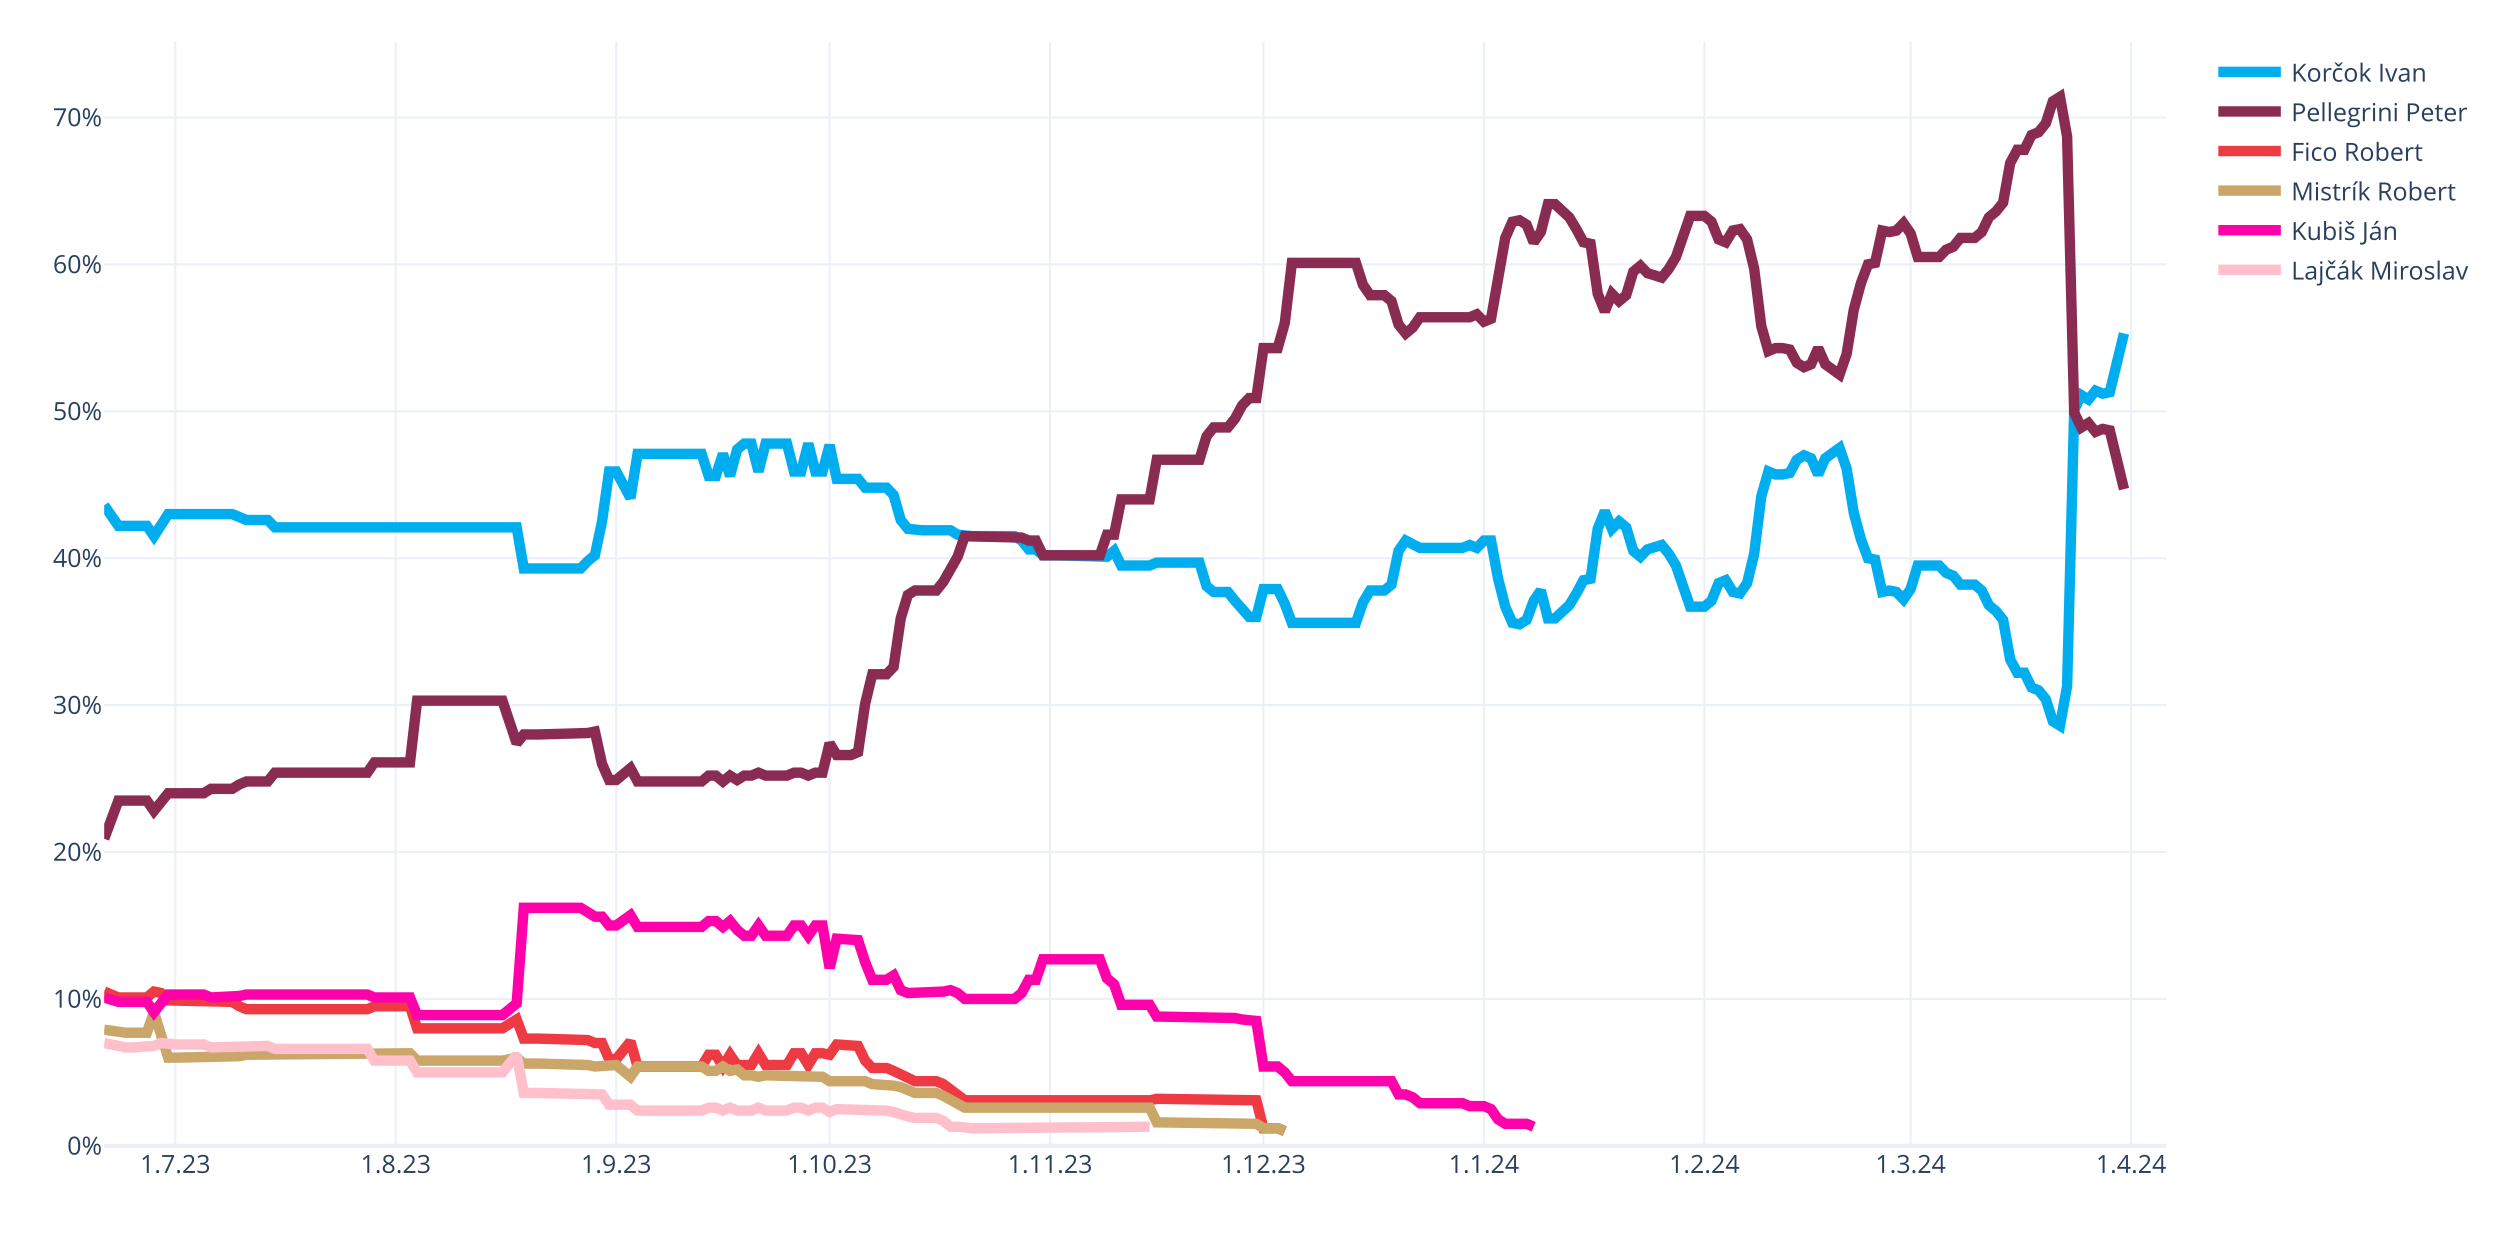
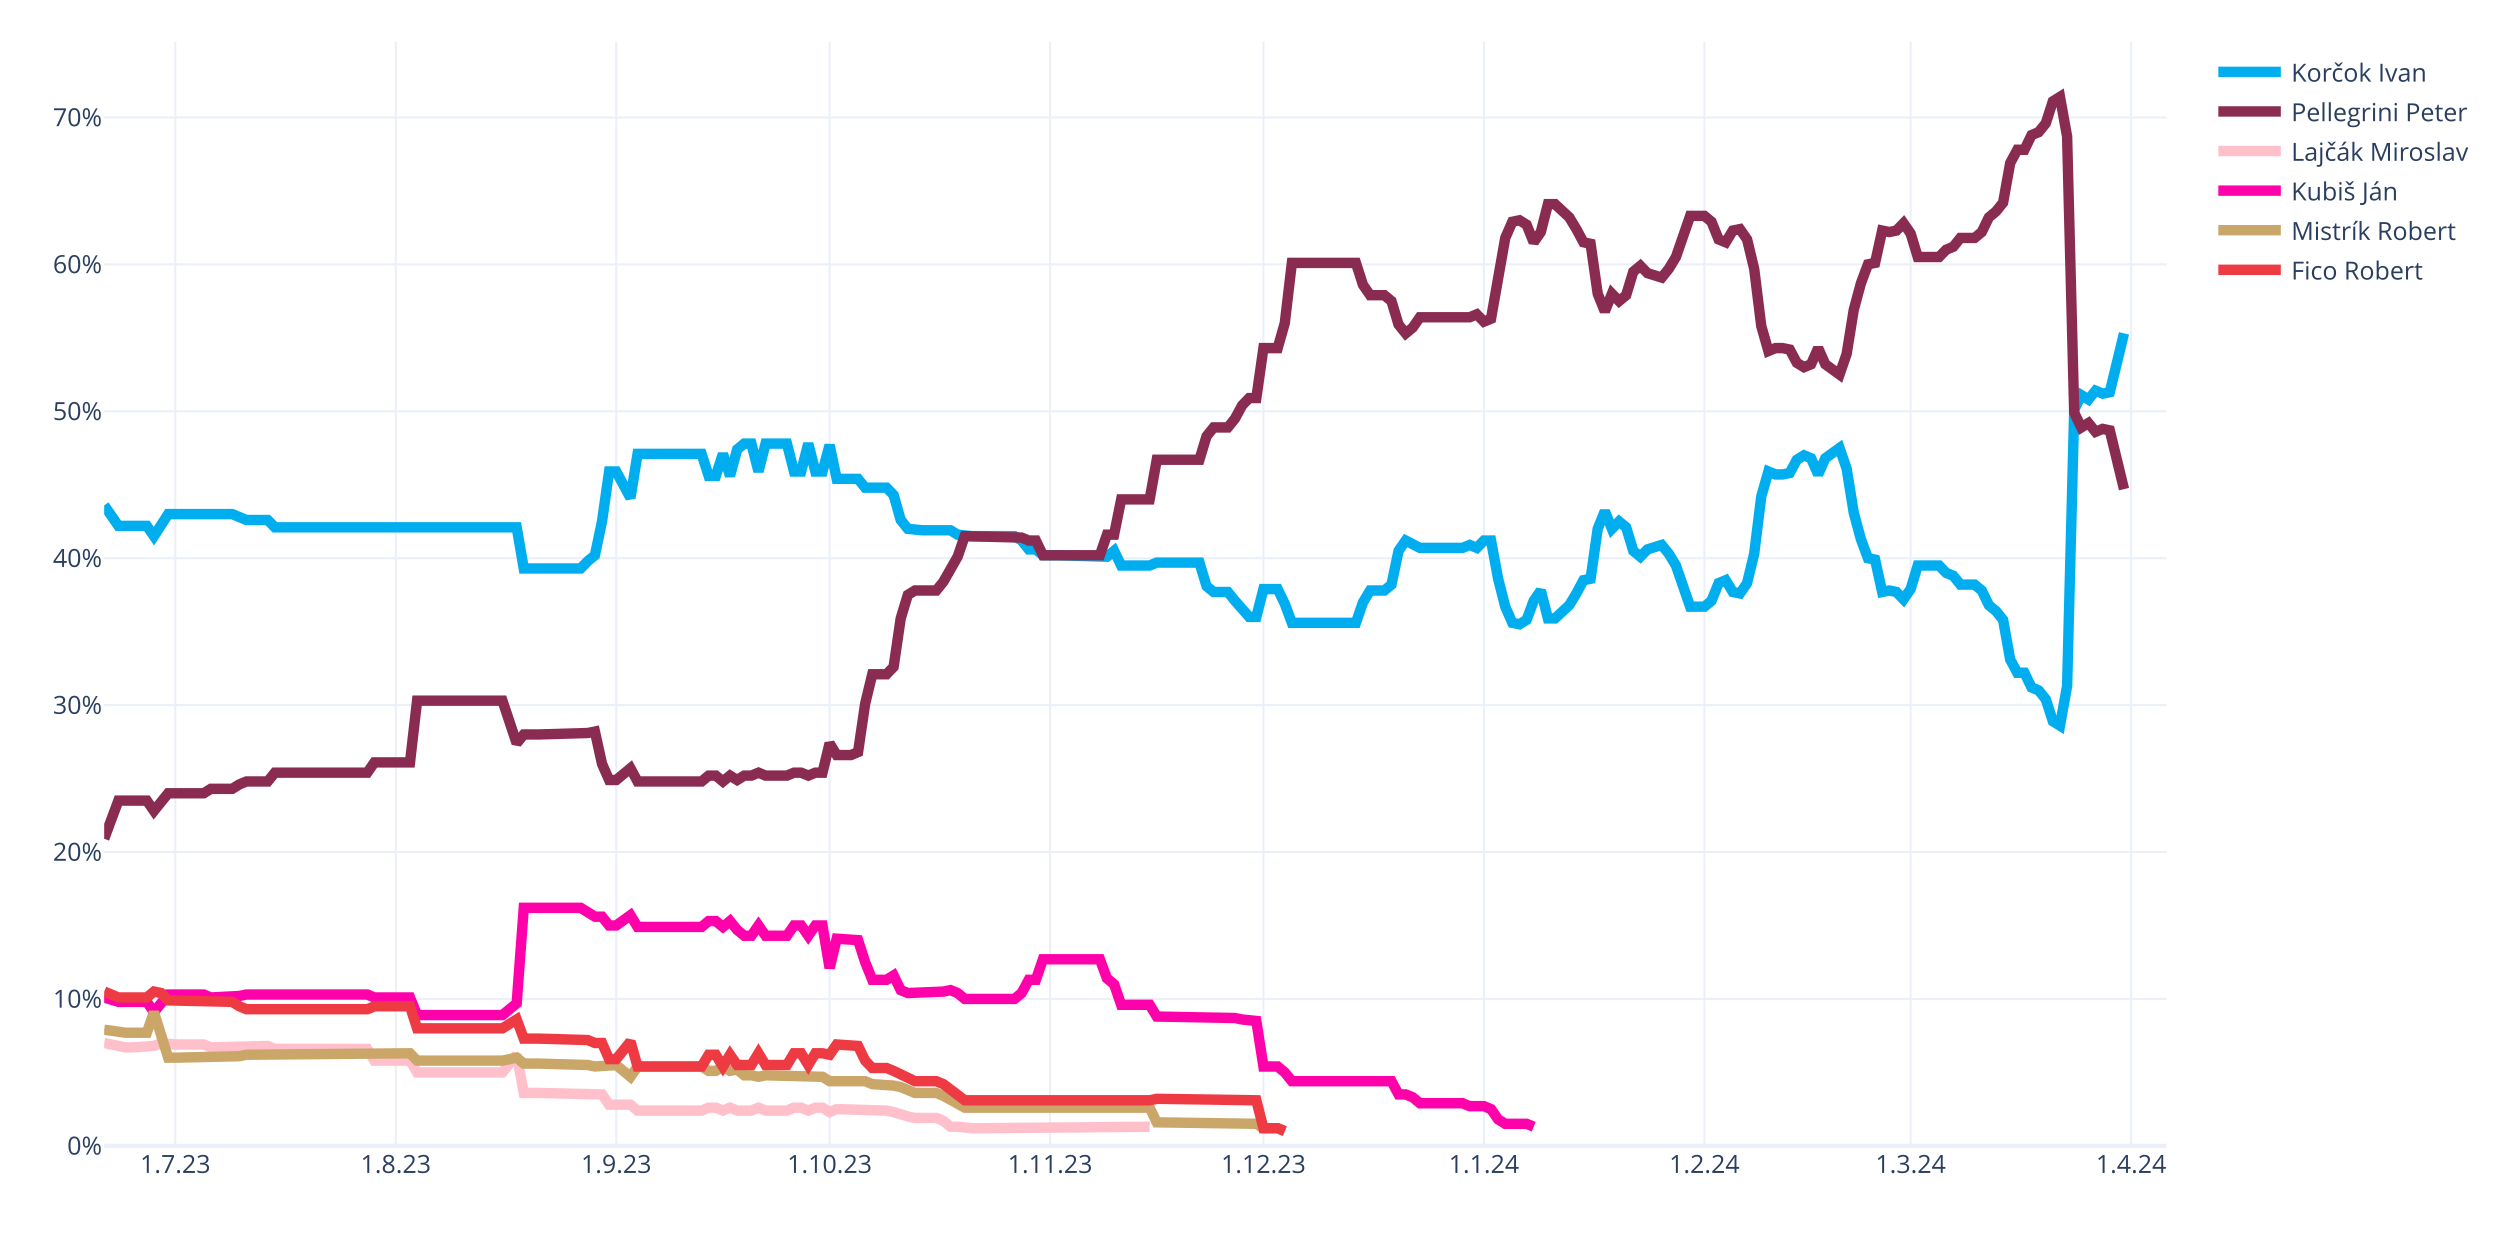
<svg xmlns="http://www.w3.org/2000/svg" class="main-svg" width="1200" height="600" style="" viewBox="0 0 1200 600">
  <rect x="0" y="0" width="1200" height="600" style="fill: rgb(255, 255, 255); fill-opacity: 1;" />
-   <defs id="defs-6e908b">
+   <defs id="defs-23a567">
    <g class="clips">
-       <clipPath id="clip6e908bxyplot" class="plotclip">
+       <clipPath id="clip23a567xyplot" class="plotclip">
        <rect width="990" height="530" />
      </clipPath>
-       <clipPath class="axesclip" id="clip6e908bx">
+       <clipPath class="axesclip" id="clip23a567x">
        <rect x="50" y="0" width="990" height="600" />
      </clipPath>
-       <clipPath class="axesclip" id="clip6e908by">
+       <clipPath class="axesclip" id="clip23a567y">
        <rect x="0" y="20" width="1200" height="530" />
      </clipPath>
-       <clipPath class="axesclip" id="clip6e908bxy">
+       <clipPath class="axesclip" id="clip23a567xy">
        <rect x="50" y="20" width="990" height="530" />
      </clipPath>
    </g>
    <g class="gradients" />
    <g class="patterns" />
  </defs>
  <g class="bglayer" />
  <g class="layer-below">
    <g class="imagelayer" />
    <g class="shapelayer" />
  </g>
  <g class="cartesianlayer">
    <g class="subplot xy">
      <g class="layer-subplot">
        <g class="shapelayer" />
        <g class="imagelayer" />
      </g>
      <g class="minor-gridlayer">
        <g class="x" />
        <g class="y" />
      </g>
      <g class="gridlayer">
        <g class="x">
          <path class="xgrid crisp" transform="translate(84.14,0)" d="M0,20v530" style="stroke: rgb(235, 240, 248); stroke-opacity: 1; stroke-width: 1px;" />
          <path class="xgrid crisp" transform="translate(189.97,0)" d="M0,20v530" style="stroke: rgb(235, 240, 248); stroke-opacity: 1; stroke-width: 1px;" />
          <path class="xgrid crisp" transform="translate(295.79,0)" d="M0,20v530" style="stroke: rgb(235, 240, 248); stroke-opacity: 1; stroke-width: 1px;" />
          <path class="xgrid crisp" transform="translate(398.21,0)" d="M0,20v530" style="stroke: rgb(235, 240, 248); stroke-opacity: 1; stroke-width: 1px;" />
          <path class="xgrid crisp" transform="translate(504.03,0)" d="M0,20v530" style="stroke: rgb(235, 240, 248); stroke-opacity: 1; stroke-width: 1px;" />
          <path class="xgrid crisp" transform="translate(606.45,0)" d="M0,20v530" style="stroke: rgb(235, 240, 248); stroke-opacity: 1; stroke-width: 1px;" />
          <path class="xgrid crisp" transform="translate(712.28,0)" d="M0,20v530" style="stroke: rgb(235, 240, 248); stroke-opacity: 1; stroke-width: 1px;" />
          <path class="xgrid crisp" transform="translate(818.1,0)" d="M0,20v530" style="stroke: rgb(235, 240, 248); stroke-opacity: 1; stroke-width: 1px;" />
          <path class="xgrid crisp" transform="translate(917.1,0)" d="M0,20v530" style="stroke: rgb(235, 240, 248); stroke-opacity: 1; stroke-width: 1px;" />
          <path class="xgrid crisp" transform="translate(1022.93,0)" d="M0,20v530" style="stroke: rgb(235, 240, 248); stroke-opacity: 1; stroke-width: 1px;" />
        </g>
        <g class="y">
          <path class="ygrid crisp" transform="translate(0,479.48)" d="M50,0h990" style="stroke: rgb(235, 240, 248); stroke-opacity: 1; stroke-width: 1px;" />
          <path class="ygrid crisp" transform="translate(0,408.96)" d="M50,0h990" style="stroke: rgb(235, 240, 248); stroke-opacity: 1; stroke-width: 1px;" />
          <path class="ygrid crisp" transform="translate(0,338.45)" d="M50,0h990" style="stroke: rgb(235, 240, 248); stroke-opacity: 1; stroke-width: 1px;" />
          <path class="ygrid crisp" transform="translate(0,267.93)" d="M50,0h990" style="stroke: rgb(235, 240, 248); stroke-opacity: 1; stroke-width: 1px;" />
          <path class="ygrid crisp" transform="translate(0,197.41)" d="M50,0h990" style="stroke: rgb(235, 240, 248); stroke-opacity: 1; stroke-width: 1px;" />
          <path class="ygrid crisp" transform="translate(0,126.89)" d="M50,0h990" style="stroke: rgb(235, 240, 248); stroke-opacity: 1; stroke-width: 1px;" />
          <path class="ygrid crisp" transform="translate(0,56.37)" d="M50,0h990" style="stroke: rgb(235, 240, 248); stroke-opacity: 1; stroke-width: 1px;" />
        </g>
      </g>
      <g class="zerolinelayer">
        <path class="yzl zl crisp" transform="translate(0,550)" d="M50,0h990" style="stroke: rgb(235, 240, 248); stroke-opacity: 1; stroke-width: 2px;" />
      </g>
      <g class="layer-between">
        <g class="shapelayer" />
        <g class="imagelayer" />
      </g>
      <path class="xlines-below" />
      <path class="ylines-below" />
      <g class="overlines-below" />
      <g class="xaxislayer-below" />
      <g class="yaxislayer-below" />
      <g class="overaxes-below" />
      <g class="overplot">
-         <g class="xy" transform="translate(50,20)" clip-path="url(#clip6e908bxyplot)">
+         <g class="xy" transform="translate(50,20)" clip-path="url(#clip23a567xyplot)">
          <g class="scatterlayer mlayer">
-             <g class="trace scatter trace7ce2f1" style="stroke-miterlimit: 2; opacity: 1;">
+             <g class="trace scatter trace59a2c7" style="stroke-miterlimit: 2; opacity: 1;">
              <g class="fills" />
              <g class="errorbars" />
              <g class="lines">
                <path class="js-line" d="M0,222.54L6.83,232.41L10.24,232.41L20.48,232.41L23.9,237.35L30.72,226.77L34.14,226.77L61.45,226.77L64.86,228.18L68.28,229.59L71.69,229.59L78.52,229.59L81.93,233.12L198,233.12L201.41,252.86L228.72,252.86L232.14,249.34L235.55,246.52L238.97,230.3L242.38,206.32L245.79,206.32L252.62,219.01L256.03,197.86L286.76,197.86L290.17,208.44L293.59,208.44L297,197.86L300.41,208.44L303.83,195.74L307.24,192.92L310.66,192.92L314.07,206.32L317.48,192.92L327.72,192.92L331.14,206.32L334.55,206.32L337.97,192.92L341.38,206.32L344.79,206.32L348.21,193.63L351.62,209.85L361.86,209.85L365.28,214.08L375.52,214.08L378.93,217.6L382.34,229.59L385.76,233.82L392.59,234.53L396,234.53L406.24,234.53L409.66,236.64L416.48,237.35L419.9,237.35L436.97,237.35L440.38,239.46L443.79,243.7L447.21,243.7L450.62,246.52L457.45,246.52L481.34,247.22L484.76,244.4L488.17,251.45L491.59,251.45L501.83,251.45L505.24,250.04L525.72,250.04L529.14,261.33L532.55,264.15L535.97,264.15L539.38,264.15L542.79,268.38L549.62,276.13L553.03,276.13L556.45,262.74L559.86,262.74L563.28,262.74L566.69,269.79L570.1,278.96L573.52,278.96L600.83,278.96L604.24,269.08L607.66,263.44L611.07,263.44L614.48,263.44L617.9,260.62L621.31,244.4L624.72,239.46L631.55,242.99L634.97,242.99L652.03,242.99L655.45,241.58L658.86,242.99L662.28,239.46L665.69,239.46L669.1,257.8L672.52,271.2L675.93,278.96L679.34,279.66L682.76,277.54L686.17,268.38L689.59,263.44L693,276.84L696.41,276.84L703.24,270.49L706.66,264.85L710.07,258.5L713.48,257.8L716.9,233.82L720.31,225.36L723.72,233.82L727.14,230.3L730.55,233.12L733.97,244.4L737.38,247.22L740.79,243.7L747.62,241.58L751.03,245.81L754.45,251.45L757.86,261.33L761.28,271.2L764.69,271.2L768.1,271.2L771.52,268.38L774.93,259.92L778.34,258.5L781.76,264.15L785.17,264.85L788.59,259.92L792,245.81L795.41,218.31L798.83,206.32L802.24,207.73L805.66,207.73L809.07,207.03L812.48,200.68L815.9,198.56L819.31,199.97L822.72,207.73L826.14,199.97L832.97,195.04L836.38,204.91L839.79,226.07L843.21,238.76L846.62,247.93L850.03,248.63L853.45,264.15L856.86,263.44L860.28,264.15L863.69,267.67L867.1,262.74L870.52,251.45L880.76,251.45L884.17,254.98L887.59,256.39L891,260.62L897.83,260.62L901.24,263.44L904.66,270.49L908.07,273.31L911.48,277.54L914.9,296.58L918.31,302.93L921.72,302.93L925.14,309.98L928.55,311.39L931.97,315.62L935.38,326.2L938.79,328.32L942.21,309.28L945.62,176.7L949.03,169.65L952.45,171.77L955.86,167.54L959.28,168.95L962.69,168.24L969.52,140.03" style="vector-effect: none; fill: none; stroke: rgb(0, 174, 239); stroke-opacity: 1; stroke-width: 5px; opacity: 1;" />
              </g>
              <g class="points" />
              <g class="text" />
            </g>
-             <g class="trace scatter traceb6fa6b" style="stroke-miterlimit: 2; opacity: 1;">
+             <g class="trace scatter trace53e6e2" style="stroke-miterlimit: 2; opacity: 1;">
              <g class="fills" />
              <g class="errorbars" />
              <g class="lines">
                <path class="js-line" d="M0,382.62L6.83,364.28L10.24,364.28L20.48,364.28L23.9,369.22L30.72,360.76L34.14,360.76L47.79,360.76L51.21,358.64L61.45,358.64L64.86,356.53L68.28,355.11L71.69,355.11L78.52,355.11L81.93,350.88L126.31,350.88L129.72,345.95L146.79,345.95L150.21,316.33L191.17,316.33L198,336.78L201.41,332.55L208.24,332.55L232.14,331.84L235.55,331.14L238.97,346.65L242.38,354.41L245.79,354.41L249.21,351.59L252.62,348.77L256.03,355.11L286.76,355.11L290.17,352.29L293.59,352.29L297,355.11L300.41,352.29L303.83,354.41L307.24,352.29L310.66,352.29L314.07,350.88L317.48,352.29L327.72,352.29L331.14,350.88L334.55,350.88L337.97,352.29L341.38,350.88L344.79,350.88L348.21,336.78L351.62,342.42L358.45,342.42L361.86,341.01L365.28,317.74L368.69,303.64L375.52,303.64L378.93,300.11L382.34,276.84L385.76,265.56L389.17,263.44L392.59,263.44L399.41,263.44L402.83,259.21L409.66,247.22L413.07,237.35L440.38,238.05L443.79,239.46L447.21,239.46L450.62,246.52L477.93,246.52L481.34,236.64L484.76,236.64L488.17,219.72L501.83,219.72L505.24,200.68L525.72,200.68L529.14,189.4L532.55,185.17L535.97,185.17L539.38,185.17L542.79,180.93L546.21,174.59L549.62,171.06L553.03,171.06L556.45,147.09L563.28,147.09L566.69,135.1L570.1,106.19L573.52,106.19L600.83,106.19L604.24,116.76L607.66,121.7L611.07,121.7L614.48,121.7L617.9,124.52L621.31,135.8L624.72,140.03L628.14,137.21L631.55,132.28L655.45,132.28L658.86,130.87L662.28,134.39L665.69,132.98L672.52,94.2L675.93,86.44L679.34,85.74L682.76,87.85L686.17,96.31L689.59,91.38L693,77.98L696.41,77.98L703.24,84.32L706.66,89.97L710.07,96.31L713.48,97.02L716.9,120.99L720.31,129.46L723.72,120.99L727.14,124.52L730.55,121.7L733.97,110.42L737.38,107.6L740.79,111.12L747.62,113.24L751.03,109.01L754.45,103.36L757.86,93.49L761.28,83.62L764.69,83.62L768.1,83.62L771.52,86.44L774.93,94.9L778.34,96.31L781.76,90.67L785.17,89.97L788.59,94.9L792,109.01L795.41,136.51L798.83,148.5L802.24,147.09L805.66,147.09L809.07,147.79L812.48,154.14L815.9,156.25L819.31,154.84L822.72,147.09L826.14,154.84L832.97,159.78L836.38,149.91L839.79,128.75L843.21,116.06L846.62,106.89L850.03,106.19L853.45,90.67L856.86,91.38L860.28,90.67L863.69,87.15L867.1,92.08L870.52,103.36L880.76,103.36L884.17,99.84L887.59,98.43L891,94.2L897.83,94.2L901.24,91.38L904.66,84.32L908.07,81.5L911.48,77.27L914.9,58.23L918.31,51.89L921.72,51.89L925.14,44.83L928.55,43.42L931.97,39.19L935.38,28.62L938.79,26.5L942.21,45.54L945.62,178.11L949.03,185.17L952.45,183.05L955.86,187.28L959.28,185.87L962.69,186.58L969.52,214.78" style="vector-effect: none; fill: none; stroke: rgb(138, 44, 81); stroke-opacity: 1; stroke-width: 5px; opacity: 1;" />
              </g>
              <g class="points" />
              <g class="text" />
            </g>
-             <g class="trace scatter trace7a9d78" style="stroke-miterlimit: 2; opacity: 1;">
+             <g class="trace scatter trace7b96de" style="stroke-miterlimit: 2; opacity: 1;">
+               <g class="fills" />
+               <g class="errorbars" />
+               <g class="lines">
+                 <path class="js-line" d="M0,480.64L10.24,482.75L13.66,482.75L23.9,482.05L27.31,480.64L34.14,481.34L37.55,481.34L47.79,481.34L51.21,482.75L78.52,482.05L81.93,483.46L126.31,483.46L129.72,489.1L146.79,489.1L150.21,494.74L191.17,494.74L198,486.28L201.41,504.61L208.24,504.61L238.97,505.32L242.38,510.25L252.62,510.25L256.03,513.08L286.76,513.08L290.17,511.67L293.59,511.67L297,513.08L300.41,511.67L303.83,513.08L310.66,513.08L314.07,511.67L317.48,513.08L320.9,513.08L327.72,513.08L331.14,511.67L334.55,511.67L337.97,513.08L341.38,511.67L344.79,511.67L348.21,513.78L351.62,512.37L375.52,513.08L378.93,513.78L385.76,515.9L389.17,516.6L399.41,516.6L402.83,518.01L406.24,520.83L409.66,520.83L416.48,521.54L419.9,521.54L501.83,520.83" style="vector-effect: none; fill: none; stroke: rgb(255, 192, 203); stroke-opacity: 1; stroke-width: 5px; opacity: 1;" />
+               </g>
+               <g class="points" />
+               <g class="text" />
+             </g>
+             <g class="trace scatter trace8b7413" style="stroke-miterlimit: 2; opacity: 1;">
+               <g class="fills" />
+               <g class="errorbars" />
+               <g class="lines">
+                 <path class="js-line" d="M0,458.78L6.83,460.89L10.24,460.89L20.48,460.89L23.9,465.83L30.72,457.37L34.14,457.37L47.79,457.37L51.21,458.78L64.86,458.07L68.28,457.37L126.31,457.37L129.72,458.78L146.79,458.78L150.21,467.24L191.17,467.24L198,461.6L201.41,415.76L208.24,415.76L228.72,415.76L232.14,417.88L235.55,419.99L238.97,419.99L242.38,424.22L245.79,424.22L252.62,419.29L256.03,424.93L286.76,424.93L290.17,422.11L293.59,422.11L297,424.93L300.41,422.11L303.83,426.34L307.24,429.16L310.66,429.16L314.07,424.22L317.48,429.16L327.72,429.16L331.14,424.22L334.55,424.22L337.97,429.16L341.38,424.22L344.79,424.22L348.21,444.67L351.62,430.57L361.86,431.27L365.28,441.85L368.69,450.31L372.1,450.31L375.52,450.31L378.93,448.2L382.34,455.25L385.76,456.66L402.83,455.96L406.24,455.25L409.66,456.66L413.07,459.48L436.97,459.48L440.38,456.66L443.79,450.31L447.21,450.31L450.62,440.44L457.45,440.44L477.93,440.44L481.34,449.61L484.76,452.43L488.17,462.3L501.83,462.3L505.24,467.94L542.79,468.65L546.21,469.35L553.03,470.06L556.45,491.92L563.28,491.92L566.69,494.74L570.1,498.97L573.52,498.97L617.9,498.97L621.31,505.32L624.72,505.32L628.14,506.73L631.55,509.55L634.97,509.55L652.03,509.55L655.45,510.96L662.28,510.96L665.69,512.37L669.1,517.31L672.52,519.42L682.76,519.42L686.17,520.83" style="vector-effect: none; fill: none; stroke: rgb(255, 1, 170); stroke-opacity: 1; stroke-width: 5px; opacity: 1;" />
+               </g>
+               <g class="points" />
+               <g class="text" />
+             </g>
+             <g class="trace scatter trace395ca2" style="stroke-miterlimit: 2; opacity: 1;">
+               <g class="fills" />
+               <g class="errorbars" />
+               <g class="lines">
+                 <path class="js-line" d="M0,474.29L10.24,475.7L13.66,475.7L20.48,475.7L23.9,465.83L30.72,487.69L34.14,487.69L64.86,486.98L68.28,486.28L146.79,485.57L150.21,489.1L191.17,489.1L198,487.69L201.41,490.51L208.24,490.51L232.14,491.21L235.55,491.92L245.79,491.21L249.21,494.04L252.62,496.86L256.03,491.92L286.76,491.92L290.17,494.04L293.59,494.04L297,491.92L300.41,494.04L303.83,493.33L307.24,496.15L310.66,496.15L314.07,496.86L317.48,496.15L344.79,496.86L348.21,498.97L365.28,498.97L368.69,500.38L378.93,501.09L382.34,501.79L389.17,504.61L392.59,504.61L399.41,504.61L402.83,506.02L413.07,511.67L416.48,511.67L501.83,511.67L505.24,518.72L553.03,519.42L556.45,521.54L563.28,521.54L566.69,522.95" style="vector-effect: none; fill: none; stroke: rgb(202, 166, 105); stroke-opacity: 1; stroke-width: 5px; opacity: 1;" />
+               </g>
+               <g class="points" />
+               <g class="text" />
+             </g>
+             <g class="trace scatter trace253682" style="stroke-miterlimit: 2; opacity: 1;">
              <g class="fills" />
              <g class="errorbars" />
              <g class="lines">
                <path class="js-line" d="M0,455.96L6.83,458.78L10.24,458.78L20.48,458.78L23.9,455.96L27.31,456.66L30.72,460.19L61.45,460.89L64.86,463.01L68.28,464.42L71.69,464.42L126.31,464.42L129.72,463.01L146.79,463.01L150.21,473.59L191.17,473.59L198,469.35L201.41,478.52L208.24,478.52L232.14,479.23L235.55,480.64L238.97,480.64L242.38,488.39L245.79,488.39L249.21,484.16L252.62,479.93L256.03,491.92L286.76,491.92L290.17,486.28L293.59,486.28L297,491.92L300.41,486.28L303.83,491.21L310.66,491.21L314.07,485.57L317.48,491.21L320.9,491.21L327.72,491.21L331.14,485.57L334.55,485.57L337.97,491.21L341.38,485.57L344.79,485.57L348.21,486.28L351.62,481.34L361.86,482.05L365.28,489.1L368.69,492.63L372.1,492.63L375.52,492.63L378.93,494.04L389.17,498.97L392.59,498.97L399.41,498.97L402.83,500.38L413.07,508.14L416.48,508.14L501.83,508.14L505.24,507.43L553.03,508.14L556.45,521.54L563.28,521.54L566.69,522.95" style="vector-effect: none; fill: none; stroke: rgb(238, 58, 67); stroke-opacity: 1; stroke-width: 5px; opacity: 1;" />
-               </g>
-               <g class="points" />
-               <g class="text" />
-             </g>
-             <g class="trace scatter tracea71ec7" style="stroke-miterlimit: 2; opacity: 1;">
-               <g class="fills" />
-               <g class="errorbars" />
-               <g class="lines">
-                 <path class="js-line" d="M0,474.29L10.24,475.7L13.66,475.7L20.48,475.7L23.9,465.83L30.72,487.69L34.14,487.69L64.86,486.98L68.28,486.28L146.79,485.57L150.21,489.1L191.17,489.1L198,487.69L201.41,490.51L208.24,490.51L232.14,491.21L235.55,491.92L245.79,491.21L249.21,494.04L252.62,496.86L256.03,491.92L286.76,491.92L290.17,494.04L293.59,494.04L297,491.92L300.41,494.04L303.83,493.33L307.24,496.15L310.66,496.15L314.07,496.86L317.48,496.15L344.79,496.86L348.21,498.97L365.28,498.97L368.69,500.38L378.93,501.09L382.34,501.79L389.17,504.61L392.59,504.61L399.41,504.61L402.83,506.02L413.07,511.67L416.48,511.67L501.83,511.67L505.24,518.72L553.03,519.42L556.45,521.54L563.28,521.54L566.69,522.95" style="vector-effect: none; fill: none; stroke: rgb(202, 166, 105); stroke-opacity: 1; stroke-width: 5px; opacity: 1;" />
-               </g>
-               <g class="points" />
-               <g class="text" />
-             </g>
-             <g class="trace scatter tracee4ed3f" style="stroke-miterlimit: 2; opacity: 1;">
-               <g class="fills" />
-               <g class="errorbars" />
-               <g class="lines">
-                 <path class="js-line" d="M0,458.78L6.83,460.89L10.24,460.89L20.48,460.89L23.9,465.83L30.72,457.37L34.14,457.37L47.79,457.37L51.21,458.78L64.86,458.07L68.28,457.37L126.31,457.37L129.72,458.78L146.79,458.78L150.21,467.24L191.17,467.24L198,461.6L201.41,415.76L208.24,415.76L228.72,415.76L232.14,417.88L235.55,419.99L238.97,419.99L242.38,424.22L245.79,424.22L252.62,419.29L256.03,424.93L286.76,424.93L290.17,422.11L293.59,422.11L297,424.93L300.41,422.11L303.83,426.34L307.24,429.16L310.66,429.16L314.07,424.22L317.48,429.16L327.72,429.16L331.14,424.22L334.55,424.22L337.97,429.16L341.38,424.22L344.79,424.22L348.21,444.67L351.62,430.57L361.86,431.27L365.28,441.85L368.69,450.31L372.1,450.31L375.52,450.31L378.93,448.2L382.34,455.25L385.76,456.66L402.83,455.96L406.24,455.25L409.66,456.66L413.07,459.48L436.97,459.48L440.38,456.66L443.79,450.31L447.21,450.31L450.62,440.44L457.45,440.44L477.93,440.44L481.34,449.61L484.76,452.43L488.17,462.3L501.83,462.3L505.24,467.94L542.79,468.65L546.21,469.35L553.03,470.06L556.45,491.92L563.28,491.92L566.69,494.74L570.1,498.97L573.52,498.97L617.9,498.97L621.31,505.32L624.72,505.32L628.14,506.73L631.55,509.55L634.97,509.55L652.03,509.55L655.45,510.96L662.28,510.96L665.69,512.37L669.1,517.31L672.52,519.42L682.76,519.42L686.17,520.83" style="vector-effect: none; fill: none; stroke: rgb(255, 1, 170); stroke-opacity: 1; stroke-width: 5px; opacity: 1;" />
-               </g>
-               <g class="points" />
-               <g class="text" />
-             </g>
-             <g class="trace scatter trace67c7d9" style="stroke-miterlimit: 2; opacity: 1;">
-               <g class="fills" />
-               <g class="errorbars" />
-               <g class="lines">
-                 <path class="js-line" d="M0,480.64L10.24,482.75L13.66,482.75L23.9,482.05L27.31,480.64L34.14,481.34L37.55,481.34L47.79,481.34L51.21,482.75L78.52,482.05L81.93,483.46L126.31,483.46L129.72,489.1L146.79,489.1L150.21,494.74L191.17,494.74L198,486.28L201.41,504.61L208.24,504.61L238.97,505.32L242.38,510.25L252.62,510.25L256.03,513.08L286.76,513.08L290.17,511.67L293.59,511.67L297,513.08L300.41,511.67L303.83,513.08L310.66,513.08L314.07,511.67L317.48,513.08L320.9,513.08L327.72,513.08L331.14,511.67L334.55,511.67L337.97,513.08L341.38,511.67L344.79,511.67L348.21,513.78L351.62,512.37L375.52,513.08L378.93,513.78L385.76,515.9L389.17,516.6L399.41,516.6L402.83,518.01L406.24,520.83L409.66,520.83L416.48,521.54L419.9,521.54L501.83,520.83" style="vector-effect: none; fill: none; stroke: rgb(255, 192, 203); stroke-opacity: 1; stroke-width: 5px; opacity: 1;" />
              </g>
              <g class="points" />
              <g class="text" />
            </g>
          </g>
        </g>
      </g>
      <path class="xlines-above crisp" d="M0,0" style="fill: none;" />
      <path class="ylines-above crisp" d="M0,0" style="fill: none;" />
      <g class="overlines-above" />
      <g class="xaxislayer-above">
        <g class="xtick">
          <text text-anchor="middle" x="0" y="563" transform="translate(84.14,0)" style="font-family: 'Open Sans', verdana, arial, sans-serif; font-size: 12px; fill: rgb(42, 63, 95); fill-opacity: 1; white-space: pre; opacity: 1;">1.7.23</text>
        </g>
        <g class="xtick">
          <text text-anchor="middle" x="0" y="563" style="font-family: 'Open Sans', verdana, arial, sans-serif; font-size: 12px; fill: rgb(42, 63, 95); fill-opacity: 1; white-space: pre; opacity: 1;" transform="translate(189.97,0)">1.8.23</text>
        </g>
        <g class="xtick">
          <text text-anchor="middle" x="0" y="563" style="font-family: 'Open Sans', verdana, arial, sans-serif; font-size: 12px; fill: rgb(42, 63, 95); fill-opacity: 1; white-space: pre; opacity: 1;" transform="translate(295.79,0)">1.9.23</text>
        </g>
        <g class="xtick">
          <text text-anchor="middle" x="0" y="563" style="font-family: 'Open Sans', verdana, arial, sans-serif; font-size: 12px; fill: rgb(42, 63, 95); fill-opacity: 1; white-space: pre; opacity: 1;" transform="translate(398.21,0)">1.10.23</text>
        </g>
        <g class="xtick">
          <text text-anchor="middle" x="0" y="563" style="font-family: 'Open Sans', verdana, arial, sans-serif; font-size: 12px; fill: rgb(42, 63, 95); fill-opacity: 1; white-space: pre; opacity: 1;" transform="translate(504.03,0)">1.11.23</text>
        </g>
        <g class="xtick">
          <text text-anchor="middle" x="0" y="563" style="font-family: 'Open Sans', verdana, arial, sans-serif; font-size: 12px; fill: rgb(42, 63, 95); fill-opacity: 1; white-space: pre; opacity: 1;" transform="translate(606.45,0)">1.12.23</text>
        </g>
        <g class="xtick">
          <text text-anchor="middle" x="0" y="563" style="font-family: 'Open Sans', verdana, arial, sans-serif; font-size: 12px; fill: rgb(42, 63, 95); fill-opacity: 1; white-space: pre; opacity: 1;" transform="translate(712.28,0)">1.1.24</text>
        </g>
        <g class="xtick">
          <text text-anchor="middle" x="0" y="563" style="font-family: 'Open Sans', verdana, arial, sans-serif; font-size: 12px; fill: rgb(42, 63, 95); fill-opacity: 1; white-space: pre; opacity: 1;" transform="translate(818.1,0)">1.2.24</text>
        </g>
        <g class="xtick">
          <text text-anchor="middle" x="0" y="563" style="font-family: 'Open Sans', verdana, arial, sans-serif; font-size: 12px; fill: rgb(42, 63, 95); fill-opacity: 1; white-space: pre; opacity: 1;" transform="translate(917.1,0)">1.3.24</text>
        </g>
        <g class="xtick">
          <text text-anchor="middle" x="0" y="563" style="font-family: 'Open Sans', verdana, arial, sans-serif; font-size: 12px; fill: rgb(42, 63, 95); fill-opacity: 1; white-space: pre; opacity: 1;" transform="translate(1022.93,0)">1.4.24</text>
        </g>
      </g>
      <g class="yaxislayer-above">
        <g class="ytick">
          <text text-anchor="end" x="49" y="4.2" transform="translate(0,550)" style="font-family: 'Open Sans', verdana, arial, sans-serif; font-size: 12px; fill: rgb(42, 63, 95); fill-opacity: 1; white-space: pre; opacity: 1;">0%</text>
        </g>
        <g class="ytick">
          <text text-anchor="end" x="49" y="4.2" style="font-family: 'Open Sans', verdana, arial, sans-serif; font-size: 12px; fill: rgb(42, 63, 95); fill-opacity: 1; white-space: pre; opacity: 1;" transform="translate(0,479.48)">10%</text>
        </g>
        <g class="ytick">
          <text text-anchor="end" x="49" y="4.2" style="font-family: 'Open Sans', verdana, arial, sans-serif; font-size: 12px; fill: rgb(42, 63, 95); fill-opacity: 1; white-space: pre; opacity: 1;" transform="translate(0,408.96)">20%</text>
        </g>
        <g class="ytick">
          <text text-anchor="end" x="49" y="4.2" style="font-family: 'Open Sans', verdana, arial, sans-serif; font-size: 12px; fill: rgb(42, 63, 95); fill-opacity: 1; white-space: pre; opacity: 1;" transform="translate(0,338.45)">30%</text>
        </g>
        <g class="ytick">
          <text text-anchor="end" x="49" y="4.2" style="font-family: 'Open Sans', verdana, arial, sans-serif; font-size: 12px; fill: rgb(42, 63, 95); fill-opacity: 1; white-space: pre; opacity: 1;" transform="translate(0,267.93)">40%</text>
        </g>
        <g class="ytick">
          <text text-anchor="end" x="49" y="4.2" style="font-family: 'Open Sans', verdana, arial, sans-serif; font-size: 12px; fill: rgb(42, 63, 95); fill-opacity: 1; white-space: pre; opacity: 1;" transform="translate(0,197.41)">50%</text>
        </g>
        <g class="ytick">
          <text text-anchor="end" x="49" y="4.2" style="font-family: 'Open Sans', verdana, arial, sans-serif; font-size: 12px; fill: rgb(42, 63, 95); fill-opacity: 1; white-space: pre; opacity: 1;" transform="translate(0,126.89)">60%</text>
        </g>
        <g class="ytick">
          <text text-anchor="end" x="49" y="4.2" style="font-family: 'Open Sans', verdana, arial, sans-serif; font-size: 12px; fill: rgb(42, 63, 95); fill-opacity: 1; white-space: pre; opacity: 1;" transform="translate(0,56.37)">70%</text>
        </g>
      </g>
      <g class="overaxes-above" />
    </g>
  </g>
  <g class="polarlayer" />
  <g class="smithlayer" />
  <g class="ternarylayer" />
  <g class="geolayer" />
  <g class="funnelarealayer" />
  <g class="pielayer" />
  <g class="iciclelayer" />
  <g class="treemaplayer" />
  <g class="sunburstlayer" />
  <g class="glimages" />
-   <defs id="topdefs-6e908b">
+   <defs id="topdefs-23a567">
    <g class="clips" />
-     <clipPath id="legend6e908b">
+     <clipPath id="legend23a567">
      <rect width="128" height="124" x="0" y="0" />
    </clipPath>
  </defs>
  <g class="layer-above">
    <g class="imagelayer" />
    <g class="shapelayer" />
  </g>
  <g class="infolayer">
    <g class="legend" pointer-events="all" transform="translate(1059.8,20)">
      <rect class="bg" shape-rendering="crispEdges" style="stroke: rgb(68, 68, 68); stroke-opacity: 1; fill: rgb(255, 255, 255); fill-opacity: 1; stroke-width: 0px;" width="128" height="124" x="0" y="0" />
-       <g class="scrollbox" transform="" clip-path="url(#legend6e908b)">
+       <g class="scrollbox" transform="" clip-path="url(#legend23a567)">
        <g class="groups">
          <g class="traces" transform="translate(0,14.5)" style="opacity: 1;">
            <text class="legendtext" text-anchor="start" x="40" y="4.68" style="font-family: 'Open Sans', verdana, arial, sans-serif; font-size: 12px; fill: rgb(42, 63, 95); fill-opacity: 1; white-space: pre;">Korčok Ivan</text>
            <g class="layers" style="opacity: 1;">
              <g class="legendfill" />
              <g class="legendlines">
                <path class="js-line" d="M5,0h30" style="fill: none; stroke: rgb(0, 174, 239); stroke-opacity: 1; stroke-width: 5px;" />
              </g>
              <g class="legendsymbols">
                <g class="legendpoints" />
              </g>
            </g>
            <rect class="legendtoggle" x="0" y="-9.5" width="122.703" height="19" style="fill: rgb(0, 0, 0); fill-opacity: 0;" />
          </g>
          <g class="traces" transform="translate(0,33.5)" style="opacity: 1;">
            <text class="legendtext" text-anchor="start" x="40" y="4.68" style="font-family: 'Open Sans', verdana, arial, sans-serif; font-size: 12px; fill: rgb(42, 63, 95); fill-opacity: 1; white-space: pre;">Pellegrini Peter</text>
            <g class="layers" style="opacity: 1;">
              <g class="legendfill" />
              <g class="legendlines">
                <path class="js-line" d="M5,0h30" style="fill: none; stroke: rgb(138, 44, 81); stroke-opacity: 1; stroke-width: 5px;" />
              </g>
              <g class="legendsymbols">
                <g class="legendpoints" />
              </g>
            </g>
            <rect class="legendtoggle" x="0" y="-9.5" width="122.703" height="19" style="fill: rgb(0, 0, 0); fill-opacity: 0;" />
          </g>
          <g class="traces" transform="translate(0,52.5)" style="opacity: 1;">
+             <text class="legendtext" text-anchor="start" x="40" y="4.68" style="font-family: 'Open Sans', verdana, arial, sans-serif; font-size: 12px; fill: rgb(42, 63, 95); fill-opacity: 1; white-space: pre;">Lajčák Miroslav</text>
+             <g class="layers" style="opacity: 1;">
+               <g class="legendfill" />
+               <g class="legendlines">
+                 <path class="js-line" d="M5,0h30" style="fill: none; stroke: rgb(255, 192, 203); stroke-opacity: 1; stroke-width: 5px;" />
+               </g>
+               <g class="legendsymbols">
+                 <g class="legendpoints" />
+               </g>
+             </g>
+             <rect class="legendtoggle" x="0" y="-9.5" width="122.703" height="19" style="fill: rgb(0, 0, 0); fill-opacity: 0;" />
+           </g>
+           <g class="traces" transform="translate(0,71.5)" style="opacity: 1;">
+             <text class="legendtext" text-anchor="start" x="40" y="4.68" style="font-family: 'Open Sans', verdana, arial, sans-serif; font-size: 12px; fill: rgb(42, 63, 95); fill-opacity: 1; white-space: pre;">Kubiš Ján</text>
+             <g class="layers" style="opacity: 1;">
+               <g class="legendfill" />
+               <g class="legendlines">
+                 <path class="js-line" d="M5,0h30" style="fill: none; stroke: rgb(255, 1, 170); stroke-opacity: 1; stroke-width: 5px;" />
+               </g>
+               <g class="legendsymbols">
+                 <g class="legendpoints" />
+               </g>
+             </g>
+             <rect class="legendtoggle" x="0" y="-9.5" width="122.703" height="19" style="fill: rgb(0, 0, 0); fill-opacity: 0;" />
+           </g>
+           <g class="traces" transform="translate(0,90.5)" style="opacity: 1;">
+             <text class="legendtext" text-anchor="start" x="40" y="4.68" style="font-family: 'Open Sans', verdana, arial, sans-serif; font-size: 12px; fill: rgb(42, 63, 95); fill-opacity: 1; white-space: pre;">Mistrík Robert</text>
+             <g class="layers" style="opacity: 1;">
+               <g class="legendfill" />
+               <g class="legendlines">
+                 <path class="js-line" d="M5,0h30" style="fill: none; stroke: rgb(202, 166, 105); stroke-opacity: 1; stroke-width: 5px;" />
+               </g>
+               <g class="legendsymbols">
+                 <g class="legendpoints" />
+               </g>
+             </g>
+             <rect class="legendtoggle" x="0" y="-9.5" width="122.703" height="19" style="fill: rgb(0, 0, 0); fill-opacity: 0;" />
+           </g>
+           <g class="traces" transform="translate(0,109.5)" style="opacity: 1;">
            <text class="legendtext" text-anchor="start" x="40" y="4.68" style="font-family: 'Open Sans', verdana, arial, sans-serif; font-size: 12px; fill: rgb(42, 63, 95); fill-opacity: 1; white-space: pre;">Fico Robert</text>
            <g class="layers" style="opacity: 1;">
              <g class="legendfill" />
              <g class="legendlines">
                <path class="js-line" d="M5,0h30" style="fill: none; stroke: rgb(238, 58, 67); stroke-opacity: 1; stroke-width: 5px;" />
-               </g>
-               <g class="legendsymbols">
-                 <g class="legendpoints" />
-               </g>
-             </g>
-             <rect class="legendtoggle" x="0" y="-9.5" width="122.703" height="19" style="fill: rgb(0, 0, 0); fill-opacity: 0;" />
-           </g>
-           <g class="traces" transform="translate(0,71.5)" style="opacity: 1;">
-             <text class="legendtext" text-anchor="start" x="40" y="4.68" style="font-family: 'Open Sans', verdana, arial, sans-serif; font-size: 12px; fill: rgb(42, 63, 95); fill-opacity: 1; white-space: pre;">Mistrík Robert</text>
-             <g class="layers" style="opacity: 1;">
-               <g class="legendfill" />
-               <g class="legendlines">
-                 <path class="js-line" d="M5,0h30" style="fill: none; stroke: rgb(202, 166, 105); stroke-opacity: 1; stroke-width: 5px;" />
-               </g>
-               <g class="legendsymbols">
-                 <g class="legendpoints" />
-               </g>
-             </g>
-             <rect class="legendtoggle" x="0" y="-9.5" width="122.703" height="19" style="fill: rgb(0, 0, 0); fill-opacity: 0;" />
-           </g>
-           <g class="traces" transform="translate(0,90.5)" style="opacity: 1;">
-             <text class="legendtext" text-anchor="start" x="40" y="4.68" style="font-family: 'Open Sans', verdana, arial, sans-serif; font-size: 12px; fill: rgb(42, 63, 95); fill-opacity: 1; white-space: pre;">Kubiš Ján</text>
-             <g class="layers" style="opacity: 1;">
-               <g class="legendfill" />
-               <g class="legendlines">
-                 <path class="js-line" d="M5,0h30" style="fill: none; stroke: rgb(255, 1, 170); stroke-opacity: 1; stroke-width: 5px;" />
-               </g>
-               <g class="legendsymbols">
-                 <g class="legendpoints" />
-               </g>
-             </g>
-             <rect class="legendtoggle" x="0" y="-9.5" width="122.703" height="19" style="fill: rgb(0, 0, 0); fill-opacity: 0;" />
-           </g>
-           <g class="traces" transform="translate(0,109.5)" style="opacity: 1;">
-             <text class="legendtext" text-anchor="start" x="40" y="4.68" style="font-family: 'Open Sans', verdana, arial, sans-serif; font-size: 12px; fill: rgb(42, 63, 95); fill-opacity: 1; white-space: pre;">Lajčák Miroslav</text>
-             <g class="layers" style="opacity: 1;">
-               <g class="legendfill" />
-               <g class="legendlines">
-                 <path class="js-line" d="M5,0h30" style="fill: none; stroke: rgb(255, 192, 203); stroke-opacity: 1; stroke-width: 5px;" />
              </g>
              <g class="legendsymbols">
                <g class="legendpoints" />
              </g>
            </g>
            <rect class="legendtoggle" x="0" y="-9.5" width="122.703" height="19" style="fill: rgb(0, 0, 0); fill-opacity: 0;" />
          </g>
        </g>
      </g>
      <rect class="scrollbar" rx="20" ry="3" width="0" height="0" style="fill: rgb(128, 139, 164); fill-opacity: 1;" x="0" y="0" />
    </g>
    <g class="g-gtitle" />
    <g class="g-xtitle" />
    <g class="g-ytitle" />
  </g>
</svg>
